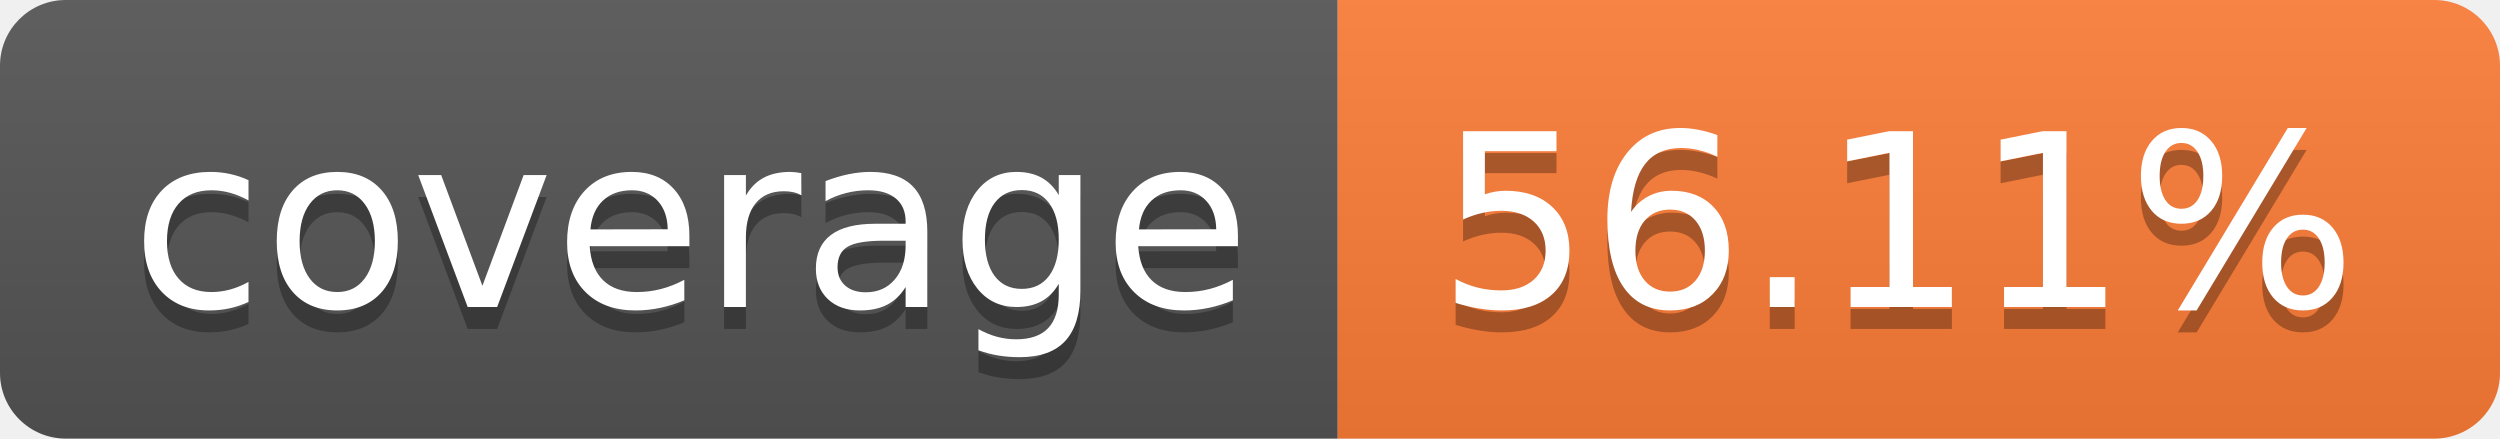
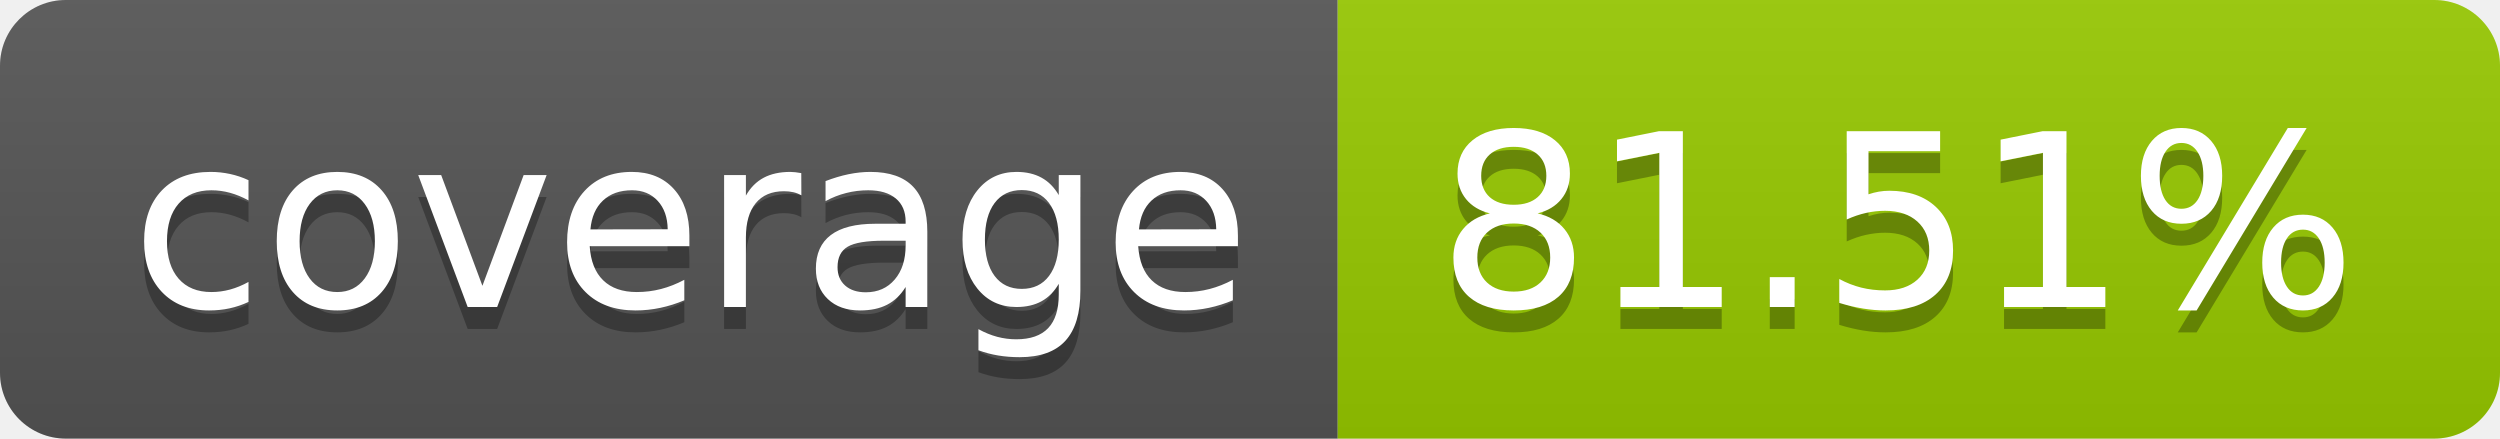
- <svg xmlns="http://www.w3.org/2000/svg" width="114" height="20" role="img" aria-label="coverage: 56.11%">
+ <svg xmlns="http://www.w3.org/2000/svg" width="114" height="20" role="img" aria-label="coverage: 81.51%">
  <linearGradient id="s" x2="0" y2="100%">
    <stop offset="0" stop-color="#bbb" stop-opacity=".1" />
    <stop offset="1" stop-opacity=".1" />
  </linearGradient>
  <clipPath id="r">
    <rect width="114" height="20" rx="3" fill="#fff" />
  </clipPath>
  <g clip-path="url(#r)">
    <rect width="61" height="20" fill="#555" />
-     <rect x="61" width="53" height="20" fill="#fe7d37" />
+     <rect x="61" width="53" height="20" fill="#97ca00" />
    <rect width="114" height="20" fill="url(#s)" />
  </g>
  <g fill="#fff" text-anchor="middle" font-family="Verdana,Geneva,DejaVu Sans,sans-serif" text-rendering="geometricPrecision" font-size="110">
    <text aria-hidden="true" x="315" y="150" fill="#010101" fill-opacity=".3" transform="scale(.1)" textLength="510">coverage</text>
    <text x="315" y="140" transform="scale(.1)" fill="#fff" textLength="510">coverage</text>
-     <text aria-hidden="true" x="865" y="150" fill="#010101" fill-opacity=".3" transform="scale(.1)" textLength="430">56.11%</text>
-     <text x="865" y="140" transform="scale(.1)" fill="#fff" textLength="430">56.11%</text>
+     <text aria-hidden="true" x="865" y="150" fill="#010101" fill-opacity=".3" transform="scale(.1)" textLength="430">81.51%</text>
+     <text x="865" y="140" transform="scale(.1)" fill="#fff" textLength="430">81.51%</text>
  </g>
</svg>
